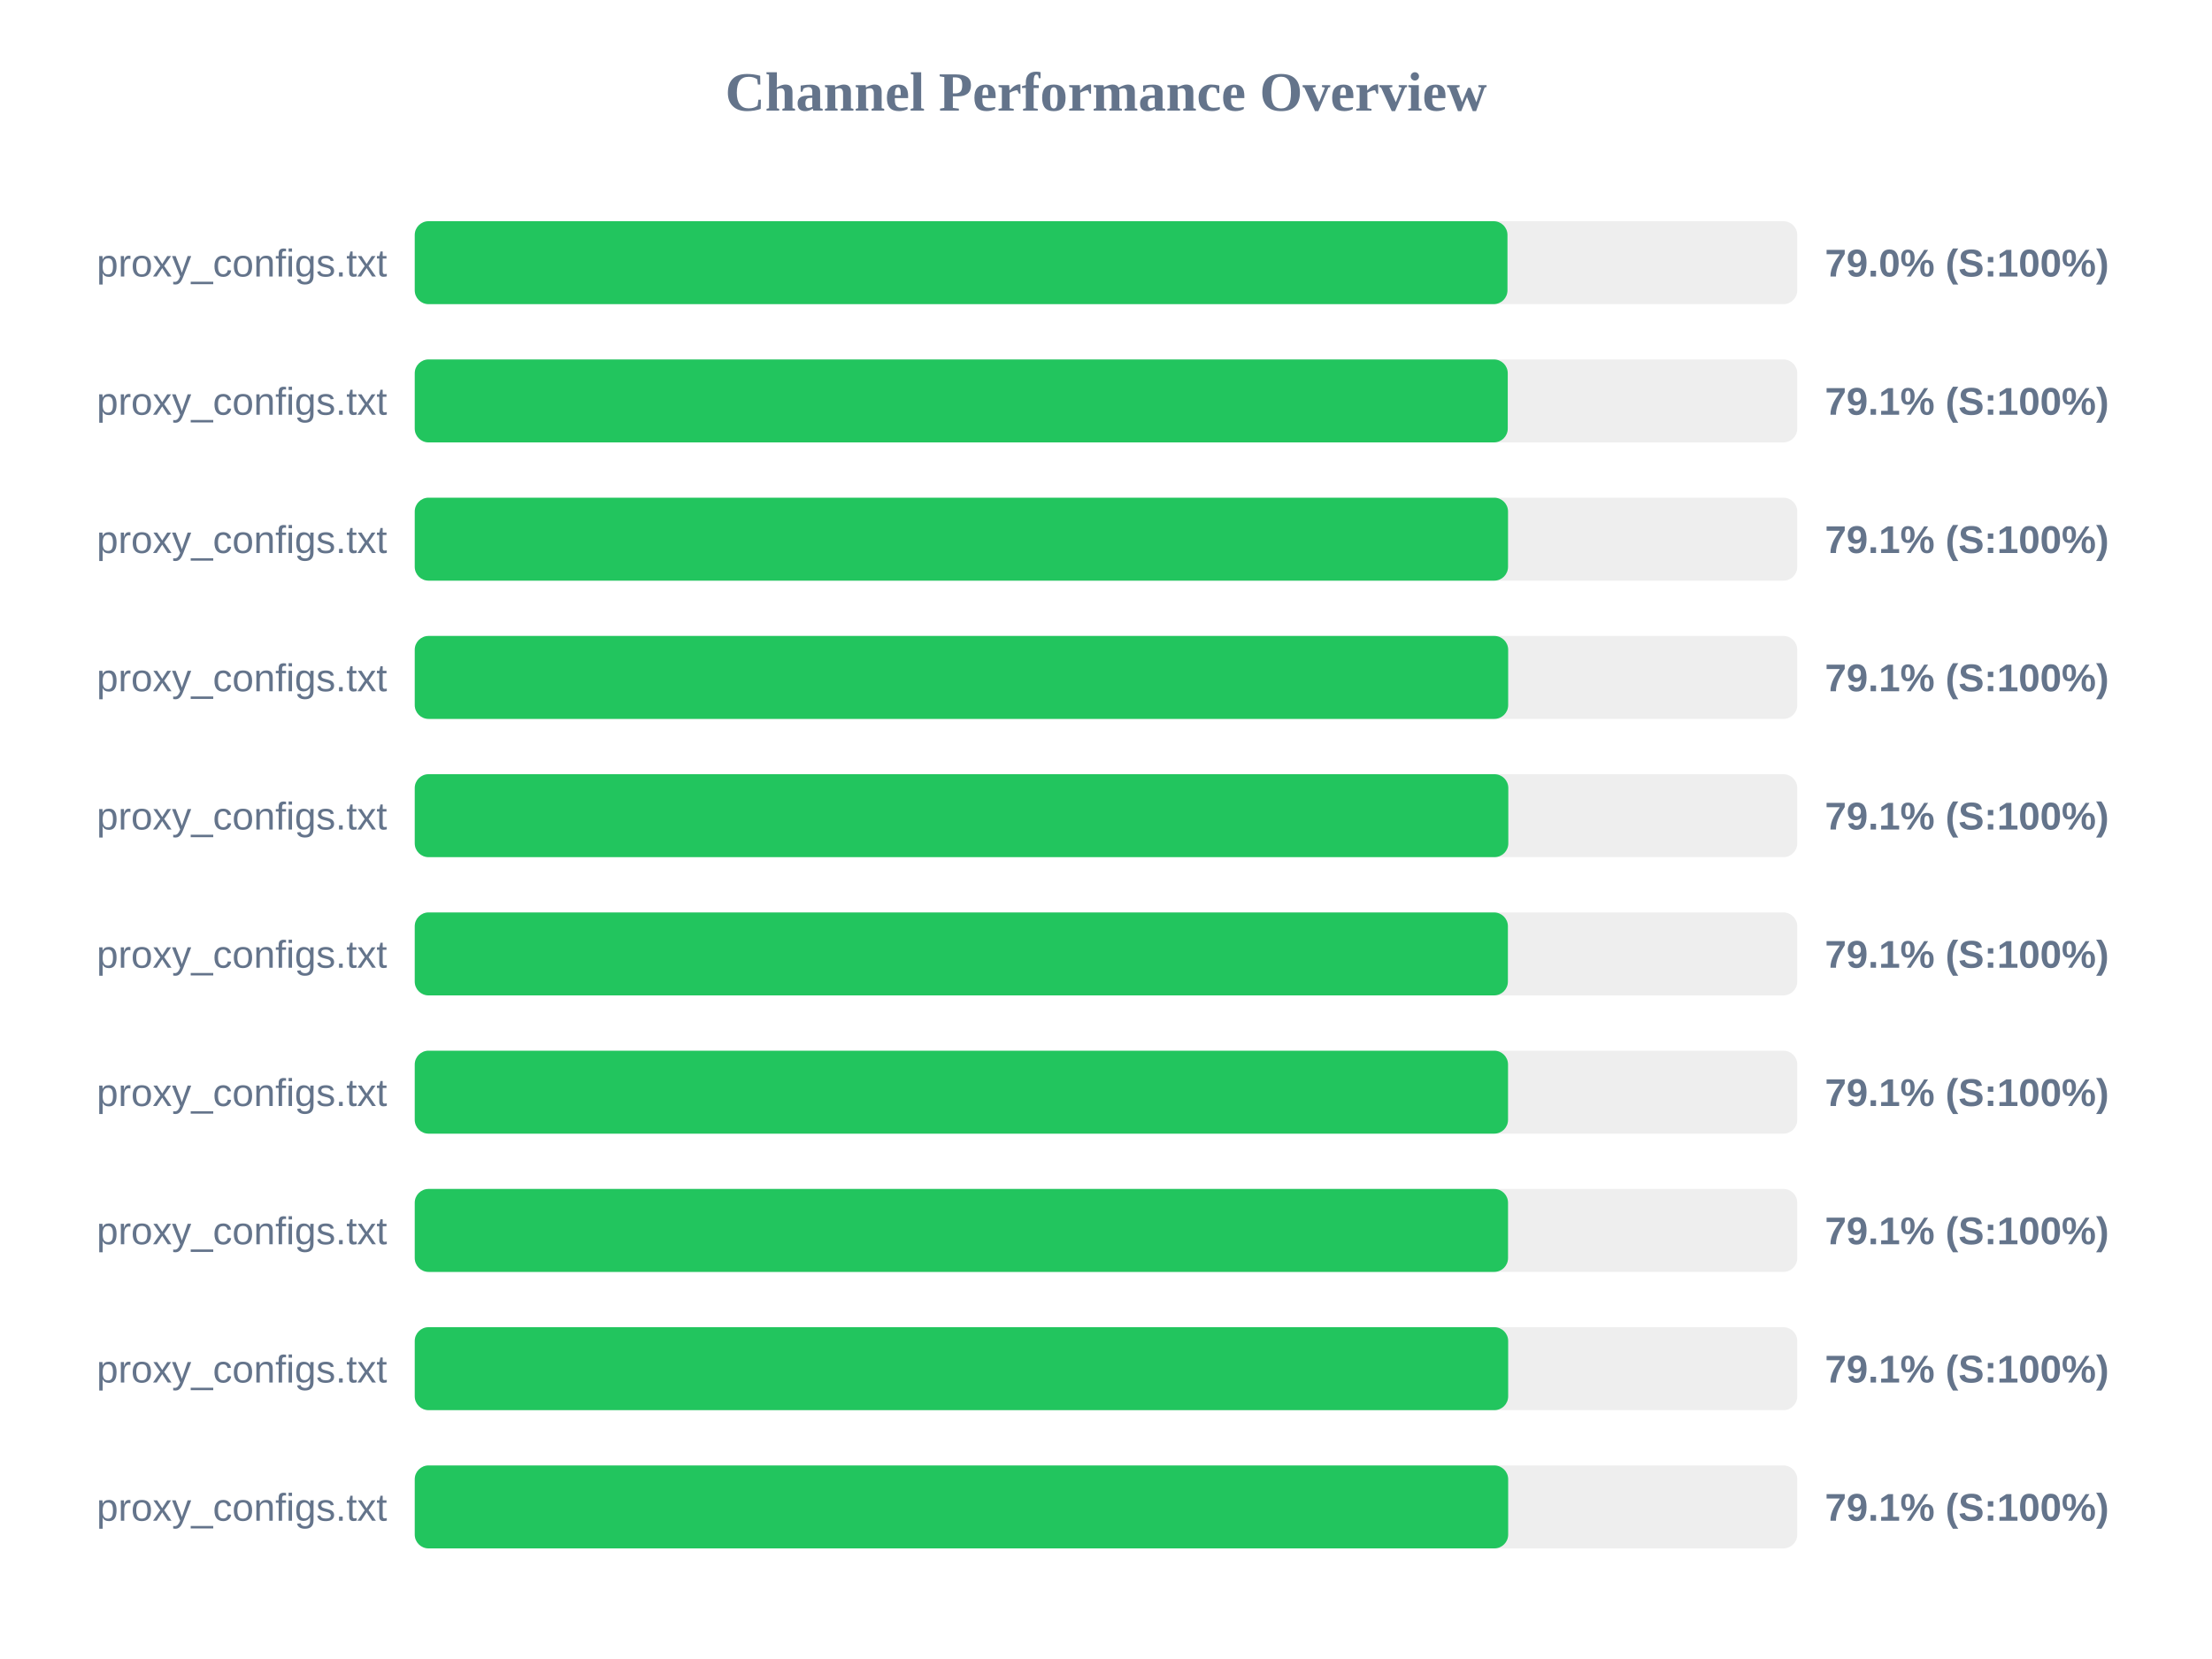
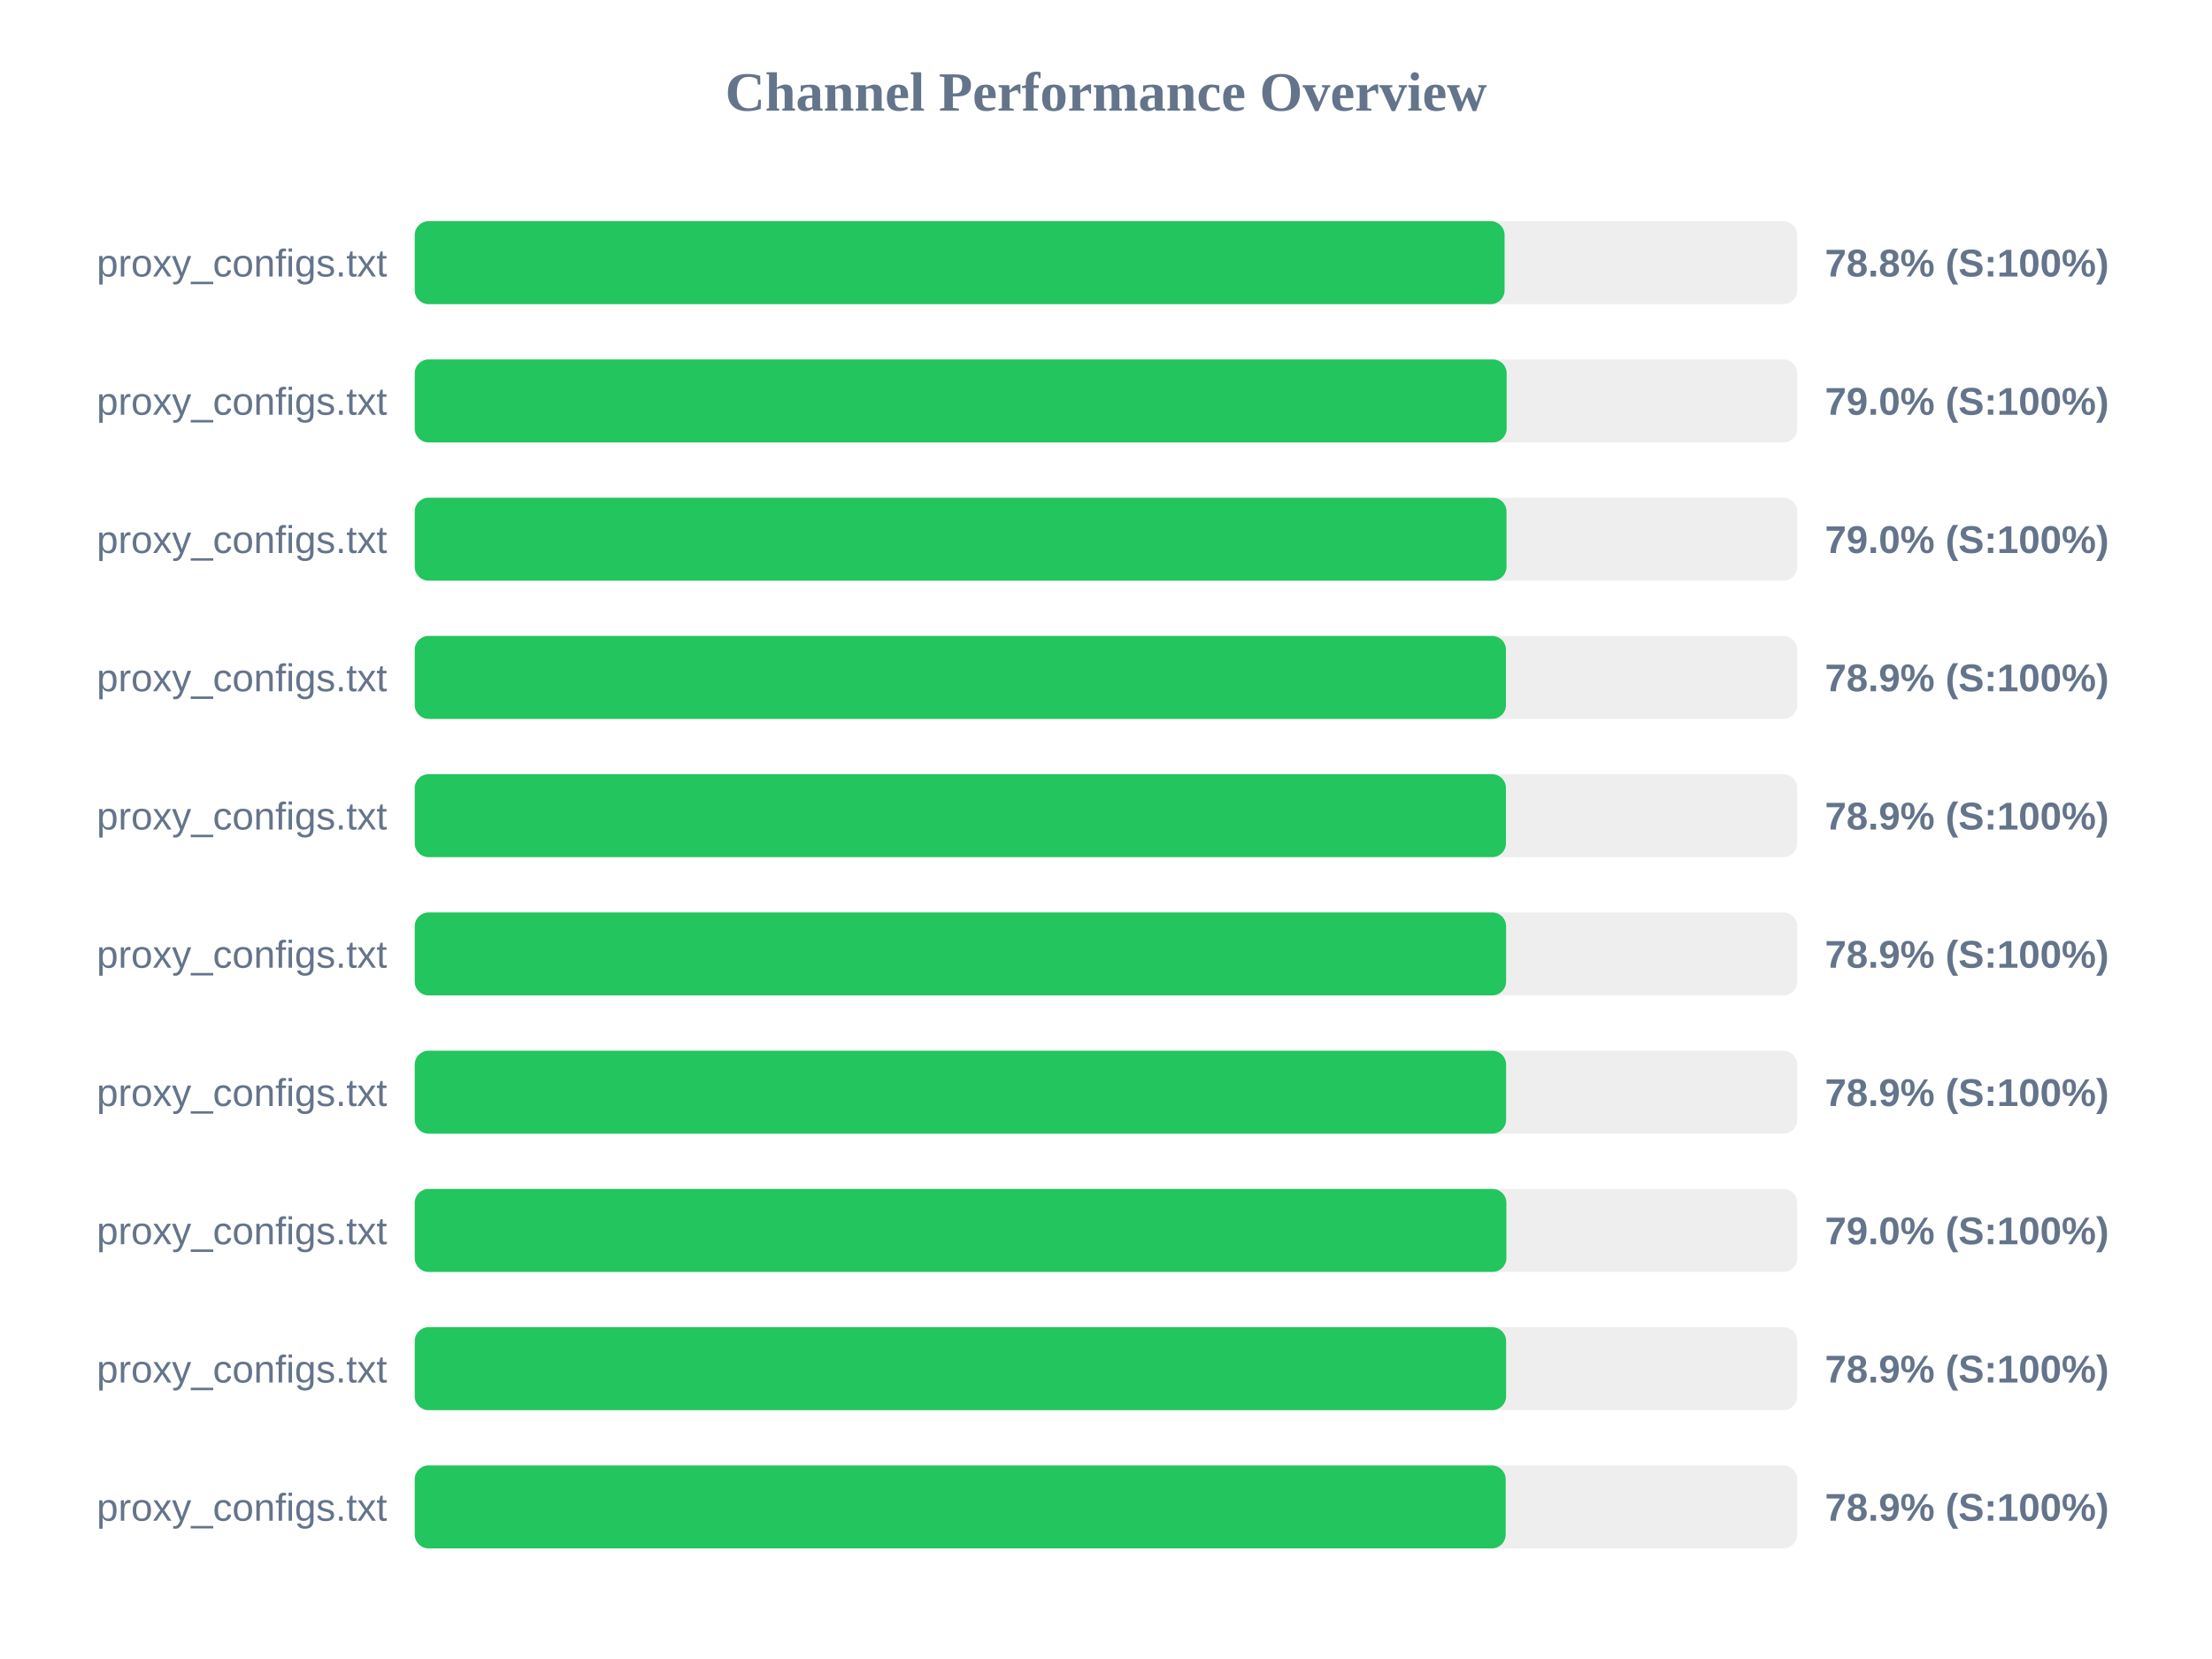
<svg xmlns="http://www.w3.org/2000/svg" width="800" height="600" version="1.1">
  <style>
        .row { font: 14px Arial; fill: #64748b; }
        .score { font: bold 14px Arial; fill: #64748b; }
    </style>
  <text x="400" y="40" text-anchor="middle" font-size="20px" font-weight="bold" fill="#64748b">Channel Performance Overview</text>
  <rect x="150" y="80" width="500" height="30" fill="#eee" rx="5" />
-   <rect x="150" y="80" width="395.2" height="30" fill="#22c55e" rx="5" />
+   <rect x="150" y="80" width="394.15" height="30" fill="#22c55e" rx="5" />
  <text x="140" y="100" text-anchor="end" class="row">proxy_configs.txt</text>
-   <text x="660" y="100" text-anchor="start" class="score">79.0% (S:100%)</text>
+   <text x="660" y="100" text-anchor="start" class="score">78.8% (S:100%)</text>
  <rect x="150" y="130" width="500" height="30" fill="#eee" rx="5" />
-   <rect x="150" y="130" width="395.3" height="30" fill="#22c55e" rx="5" />
+   <rect x="150" y="130" width="394.9" height="30" fill="#22c55e" rx="5" />
  <text x="140" y="150" text-anchor="end" class="row">proxy_configs.txt</text>
-   <text x="660" y="150" text-anchor="start" class="score">79.1% (S:100%)</text>
+   <text x="660" y="150" text-anchor="start" class="score">79.0% (S:100%)</text>
  <rect x="150" y="180" width="500" height="30" fill="#eee" rx="5" />
-   <rect x="150" y="180" width="395.4" height="30" fill="#22c55e" rx="5" />
+   <rect x="150" y="180" width="394.85" height="30" fill="#22c55e" rx="5" />
  <text x="140" y="200" text-anchor="end" class="row">proxy_configs.txt</text>
-   <text x="660" y="200" text-anchor="start" class="score">79.1% (S:100%)</text>
+   <text x="660" y="200" text-anchor="start" class="score">79.0% (S:100%)</text>
  <rect x="150" y="230" width="500" height="30" fill="#eee" rx="5" />
-   <rect x="150" y="230" width="395.45" height="30" fill="#22c55e" rx="5" />
+   <rect x="150" y="230" width="394.65" height="30" fill="#22c55e" rx="5" />
  <text x="140" y="250" text-anchor="end" class="row">proxy_configs.txt</text>
-   <text x="660" y="250" text-anchor="start" class="score">79.1% (S:100%)</text>
+   <text x="660" y="250" text-anchor="start" class="score">78.9% (S:100%)</text>
  <rect x="150" y="280" width="500" height="30" fill="#eee" rx="5" />
-   <rect x="150" y="280" width="395.5" height="30" fill="#22c55e" rx="5" />
+   <rect x="150" y="280" width="394.65" height="30" fill="#22c55e" rx="5" />
  <text x="140" y="300" text-anchor="end" class="row">proxy_configs.txt</text>
-   <text x="660" y="300" text-anchor="start" class="score">79.1% (S:100%)</text>
+   <text x="660" y="300" text-anchor="start" class="score">78.9% (S:100%)</text>
  <rect x="150" y="330" width="500" height="30" fill="#eee" rx="5" />
-   <rect x="150" y="330" width="395.35" height="30" fill="#22c55e" rx="5" />
+   <rect x="150" y="330" width="394.7" height="30" fill="#22c55e" rx="5" />
  <text x="140" y="350" text-anchor="end" class="row">proxy_configs.txt</text>
-   <text x="660" y="350" text-anchor="start" class="score">79.1% (S:100%)</text>
+   <text x="660" y="350" text-anchor="start" class="score">78.9% (S:100%)</text>
  <rect x="150" y="380" width="500" height="30" fill="#eee" rx="5" />
-   <rect x="150" y="380" width="395.4" height="30" fill="#22c55e" rx="5" />
+   <rect x="150" y="380" width="394.7" height="30" fill="#22c55e" rx="5" />
  <text x="140" y="400" text-anchor="end" class="row">proxy_configs.txt</text>
-   <text x="660" y="400" text-anchor="start" class="score">79.1% (S:100%)</text>
+   <text x="660" y="400" text-anchor="start" class="score">78.9% (S:100%)</text>
  <rect x="150" y="430" width="500" height="30" fill="#eee" rx="5" />
-   <rect x="150" y="430" width="395.4" height="30" fill="#22c55e" rx="5" />
+   <rect x="150" y="430" width="394.8" height="30" fill="#22c55e" rx="5" />
  <text x="140" y="450" text-anchor="end" class="row">proxy_configs.txt</text>
-   <text x="660" y="450" text-anchor="start" class="score">79.1% (S:100%)</text>
+   <text x="660" y="450" text-anchor="start" class="score">79.0% (S:100%)</text>
  <rect x="150" y="480" width="500" height="30" fill="#eee" rx="5" />
-   <rect x="150" y="480" width="395.45" height="30" fill="#22c55e" rx="5" />
+   <rect x="150" y="480" width="394.7" height="30" fill="#22c55e" rx="5" />
  <text x="140" y="500" text-anchor="end" class="row">proxy_configs.txt</text>
-   <text x="660" y="500" text-anchor="start" class="score">79.1% (S:100%)</text>
+   <text x="660" y="500" text-anchor="start" class="score">78.9% (S:100%)</text>
  <rect x="150" y="530" width="500" height="30" fill="#eee" rx="5" />
-   <rect x="150" y="530" width="395.45" height="30" fill="#22c55e" rx="5" />
+   <rect x="150" y="530" width="394.55" height="30" fill="#22c55e" rx="5" />
  <text x="140" y="550" text-anchor="end" class="row">proxy_configs.txt</text>
-   <text x="660" y="550" text-anchor="start" class="score">79.1% (S:100%)</text>
+   <text x="660" y="550" text-anchor="start" class="score">78.9% (S:100%)</text>
</svg>
